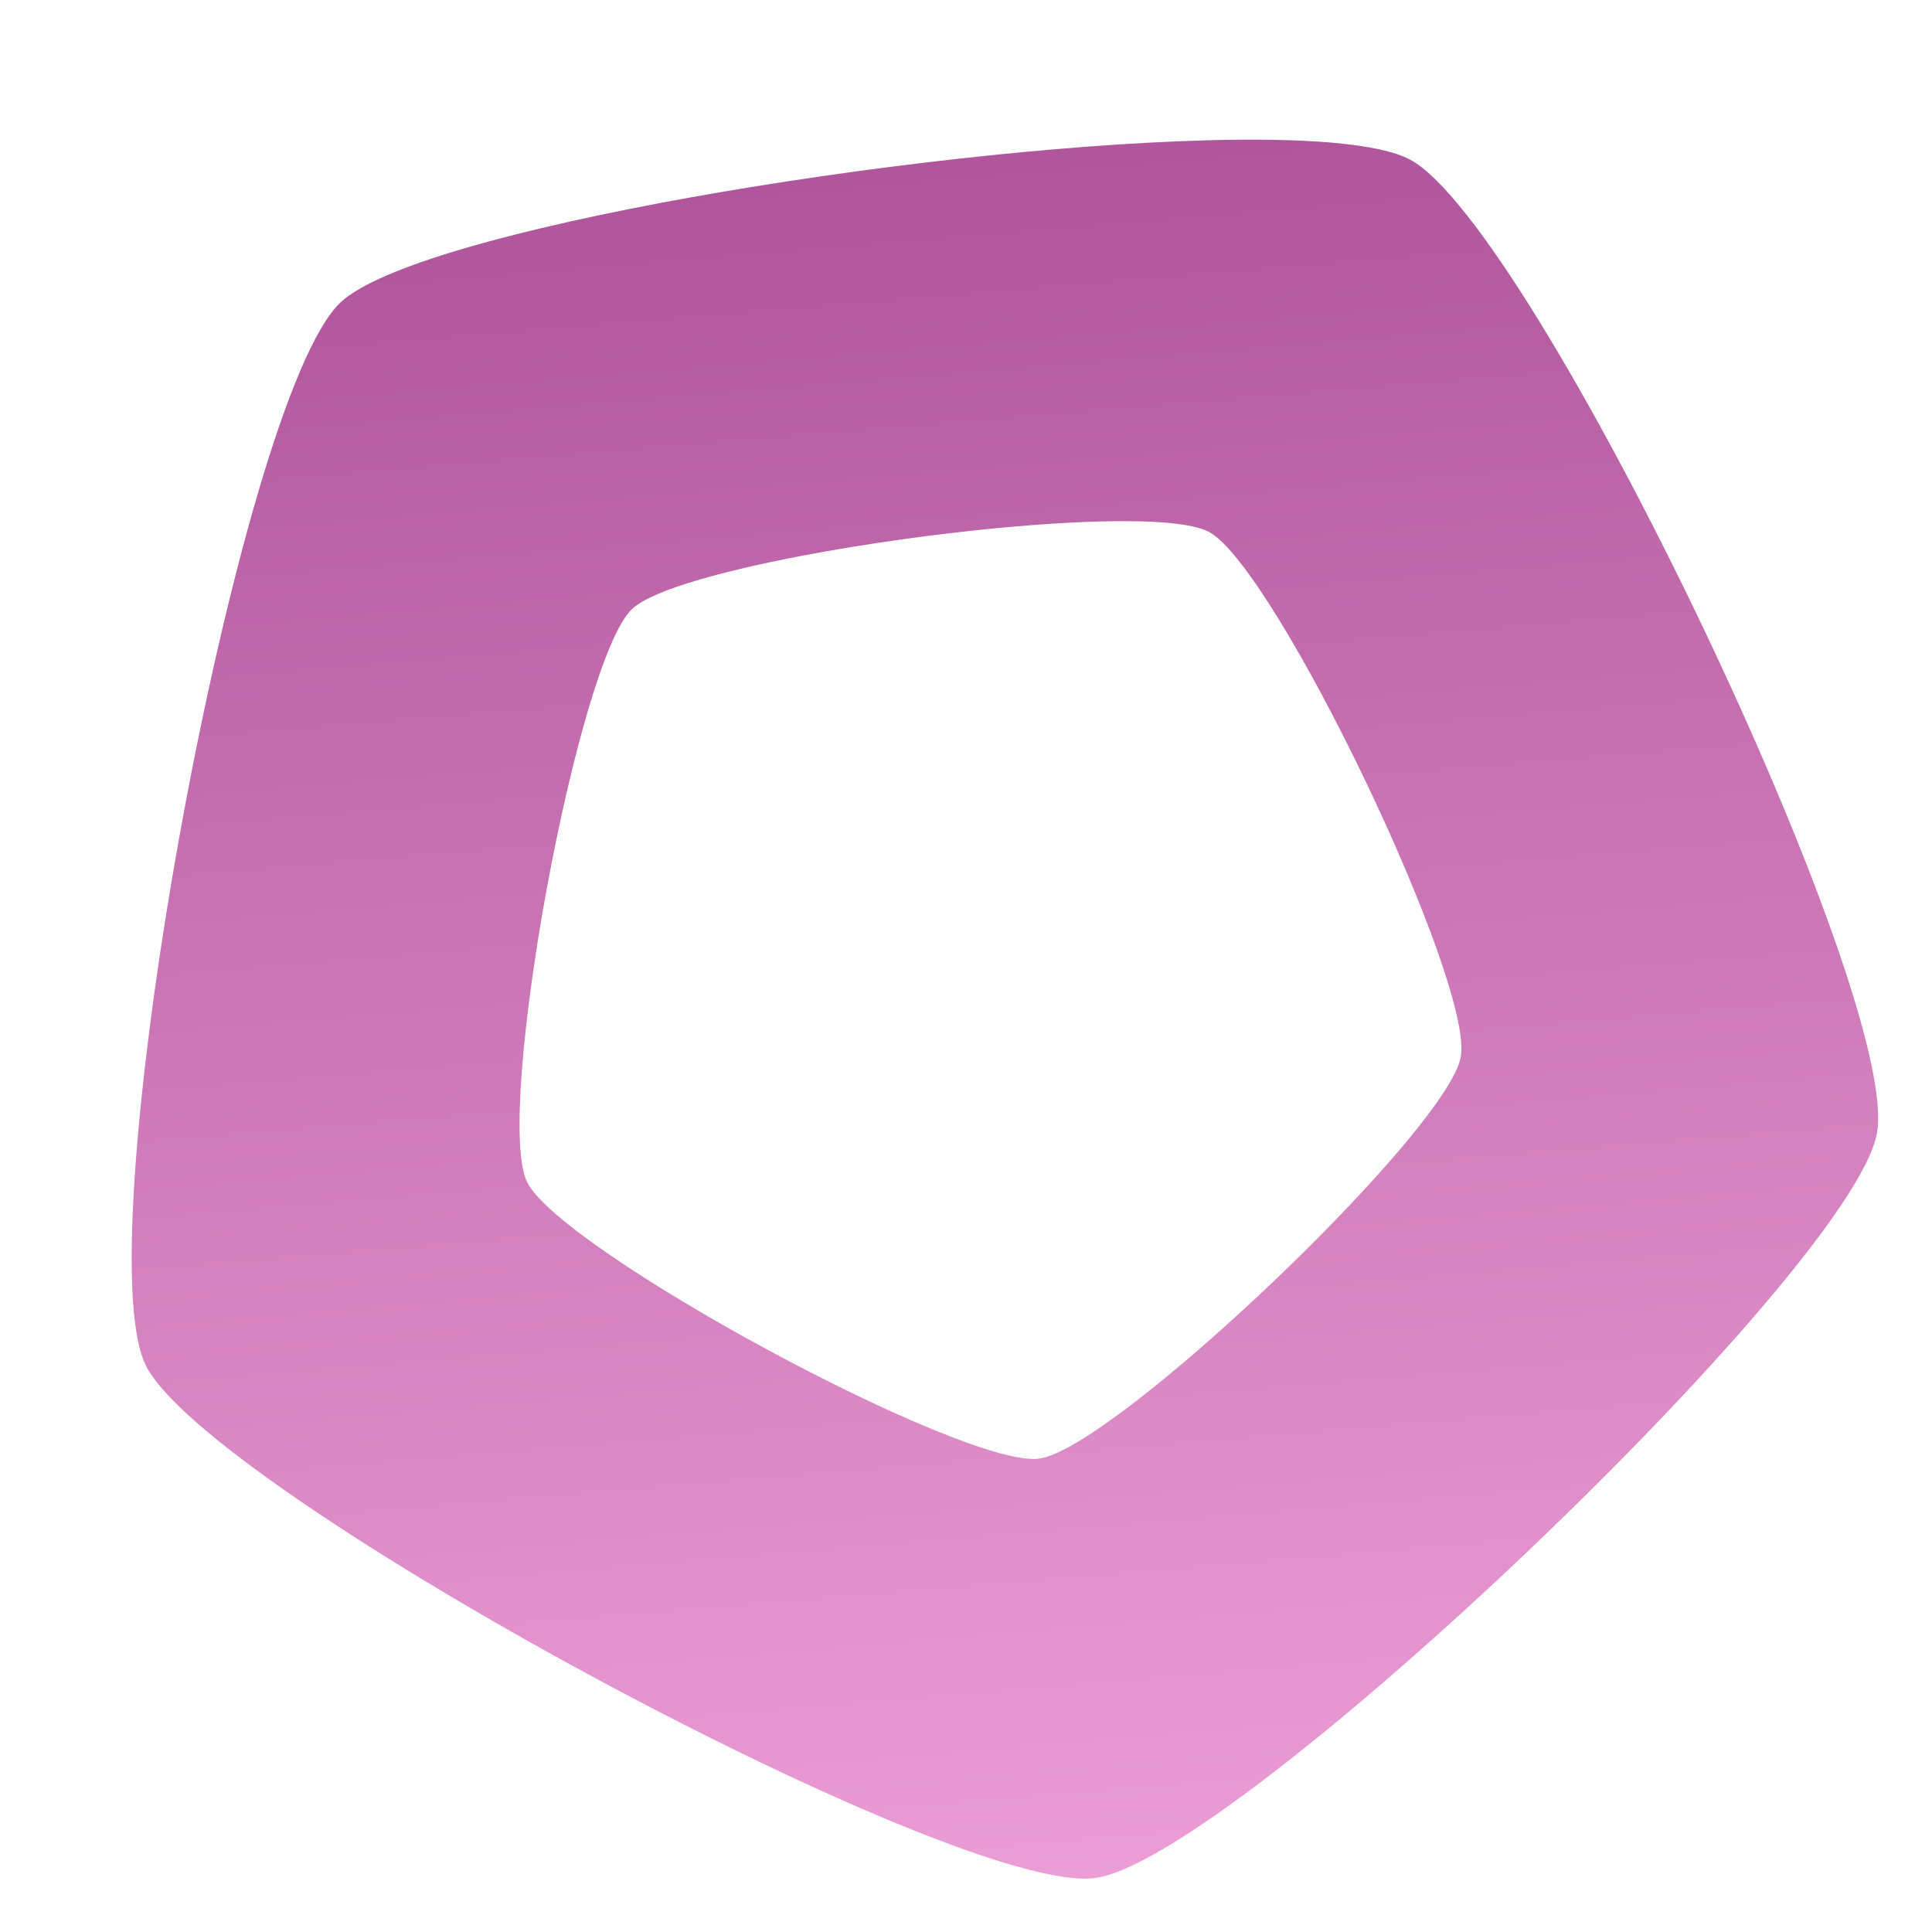
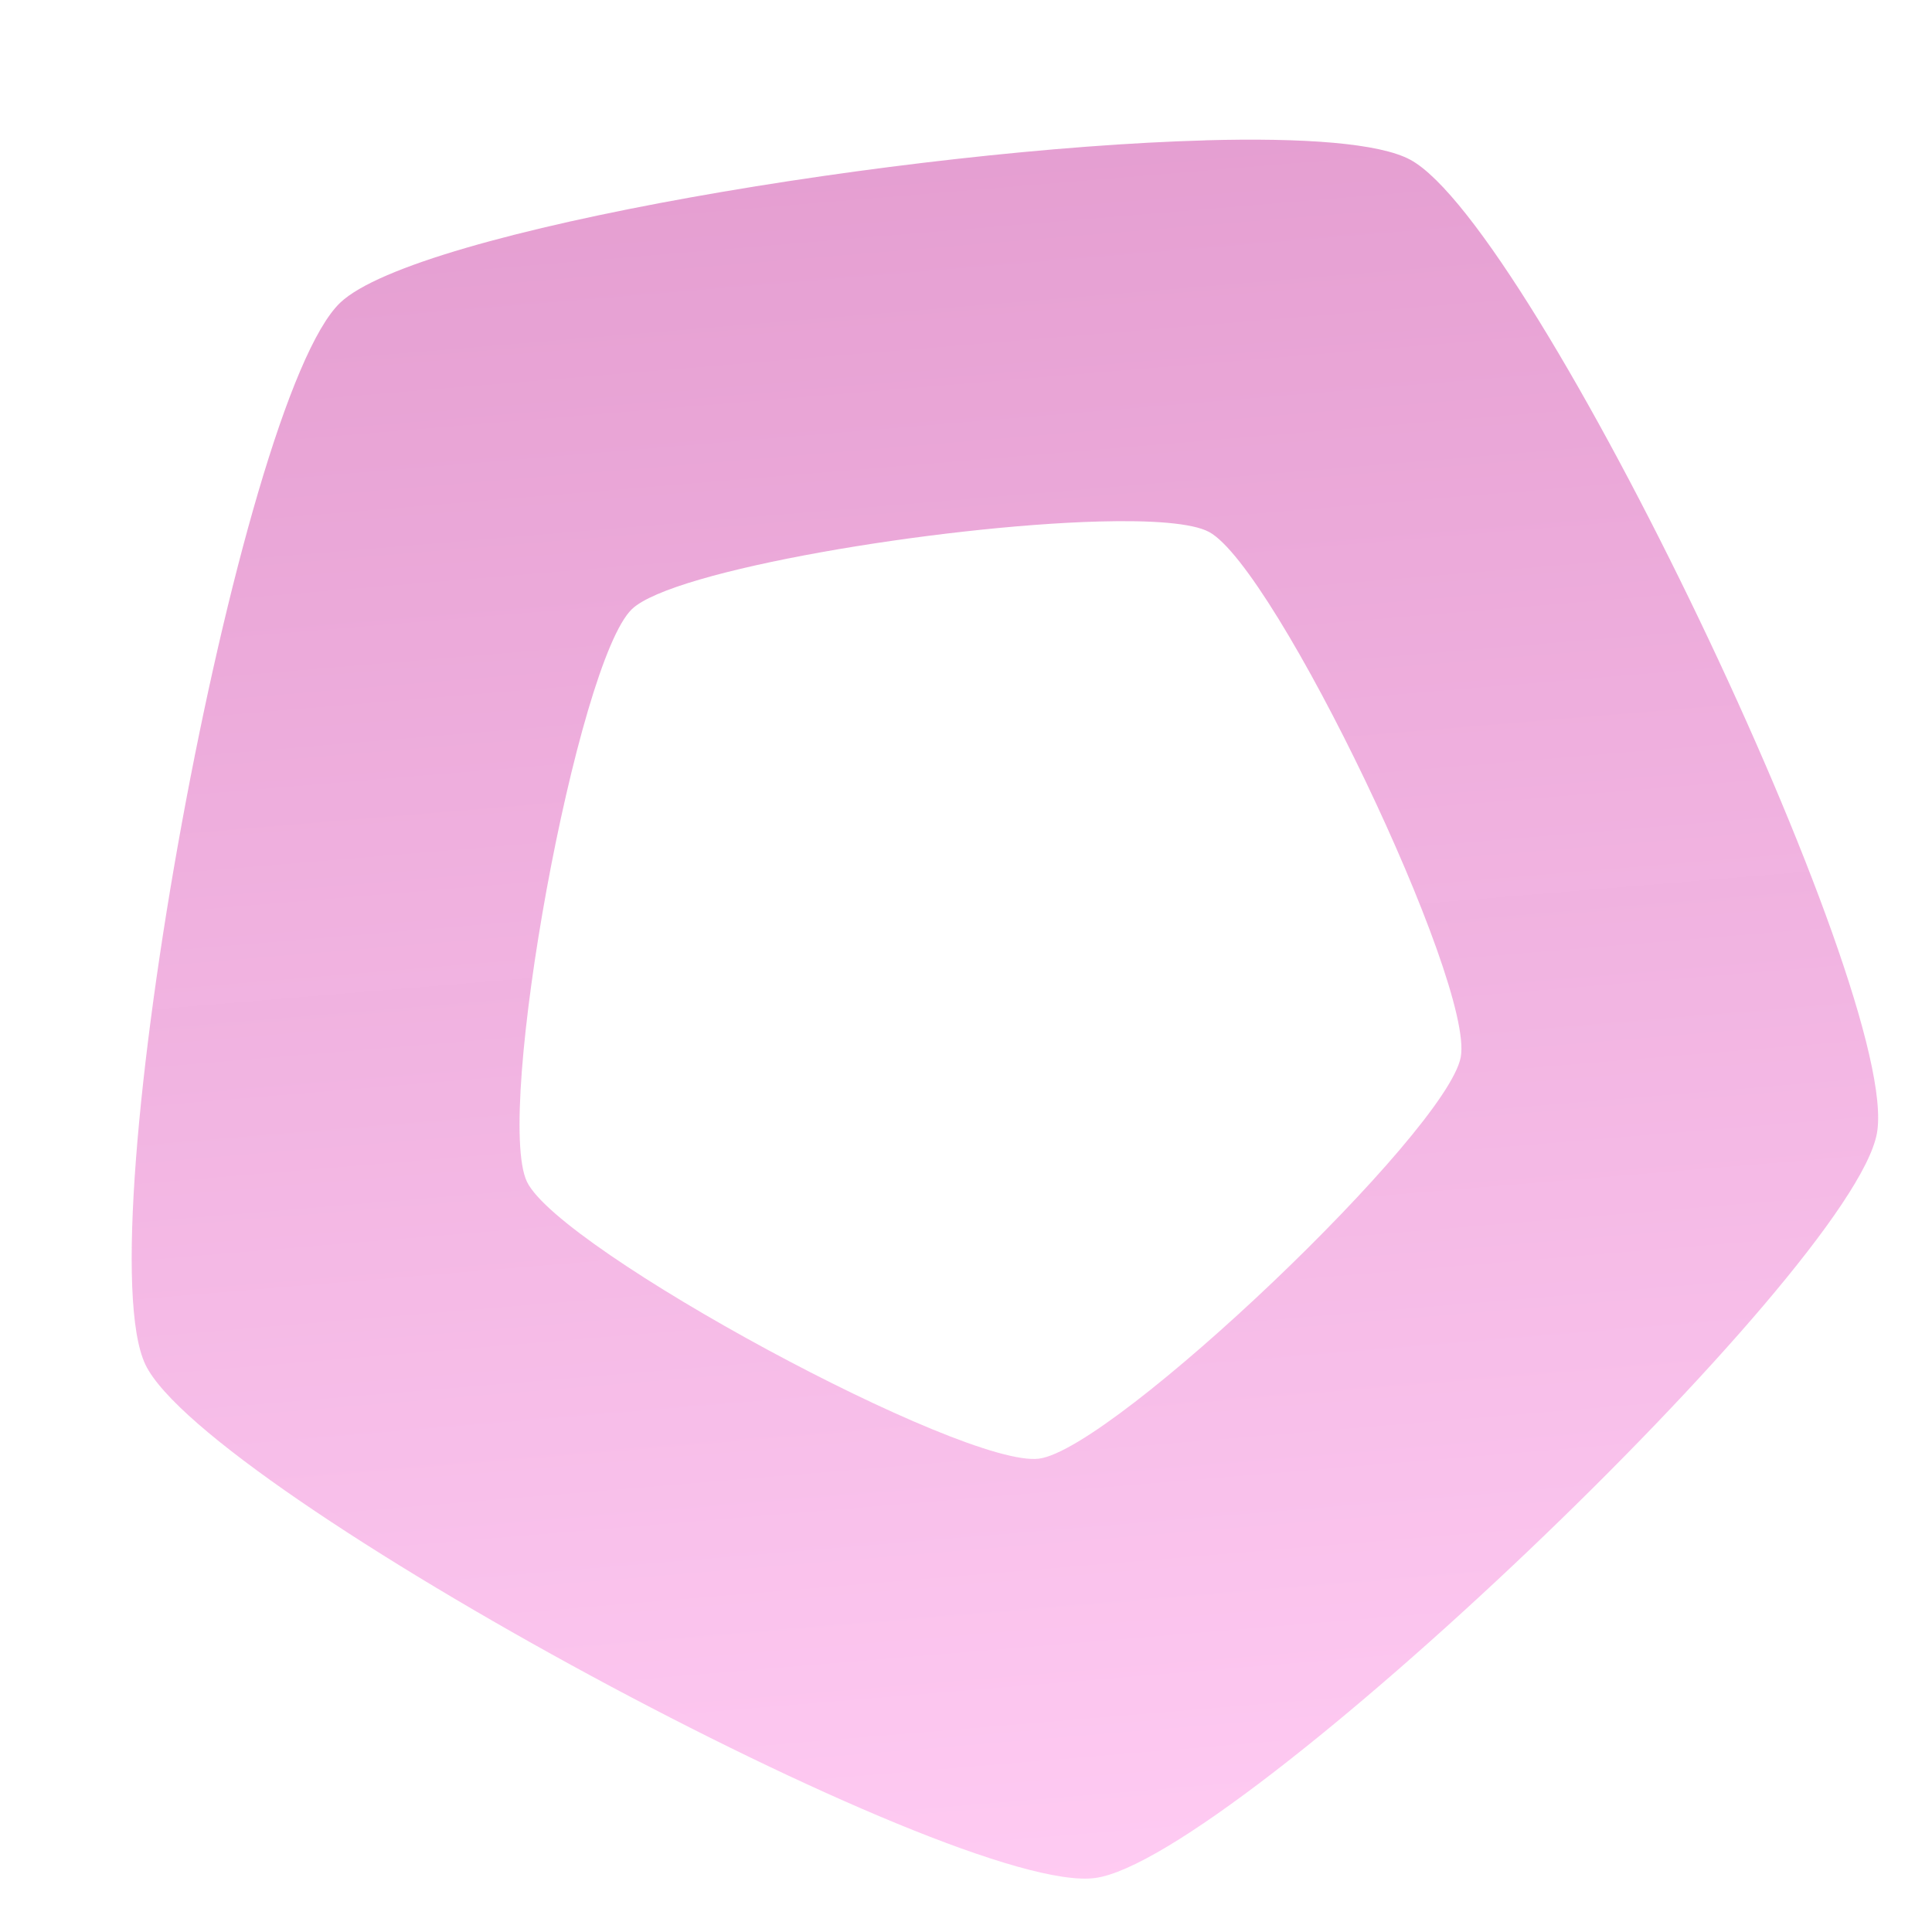
- <svg xmlns="http://www.w3.org/2000/svg" width="256" height="256" viewBox="0 0 256 256">
+ <svg xmlns="http://www.w3.org/2000/svg" width="256mm" height="256mm" version="1.1" viewBox="0 0 256 256">
  <defs>
-     <linearGradient id="mark" gradientUnits="userSpaceOnUse" x1="145.1" y1="251.9" x2="125.8" y2="22">
-       <stop stop-color="#ec9ed6" offset="0" />
-       <stop stop-color="#b0569c" offset="1" />
+     <linearGradient id="linearGradient5" x1="29.955" x2="11.445" y1="386.62" y2="121.91" gradientTransform="matrix(.87293 -.011842 .011793 .86929 114.39 -83.804)" gradientUnits="userSpaceOnUse">
+       <stop stop-color="#ffc3f1" stop-opacity=".863" offset="0" />
+       <stop stop-color="#e18fca" stop-opacity=".859" offset="1" />
    </linearGradient>
  </defs>
-   <path fill="url(#mark)" d="m159.71 18.599c-39.025 1.075-104.53 11.891-114.63 21.51-13.466 12.826-33.846 123.94-25.81 140.71 8.036 16.768 107.41 70.488 125.84 68.027 18.433-2.461 100.23-80.372 103.59-98.668 3.355-18.292-45.465-120.16-61.825-129.01-4.09-2.211-14.155-2.935-27.164-2.576zm-14.145 50.503c7.015-0.193 12.444 0.197 14.65 1.389 8.823 4.769 35.153 59.709 33.343 69.574-1.81 9.865-45.924 51.883-55.865 53.211-9.941 1.327-63.534-27.644-67.869-36.688-4.335-9.045 6.657-68.968 13.919-75.885 5.447-5.188 40.776-11.021 61.822-11.6z" />
+   <path d="m159.71 18.599c-39.025 1.075-104.53 11.891-114.63 21.51-13.466 12.826-33.846 123.94-25.81 140.71 8.036 16.768 107.41 70.488 125.84 68.027 18.433-2.461 100.23-80.372 103.59-98.668 3.355-18.292-45.465-120.16-61.825-129.01-4.09-2.211-14.155-2.935-27.164-2.576zm-14.145 50.503c7.015-0.193 12.444 0.197 14.65 1.389 8.823 4.769 35.153 59.709 33.343 69.574-1.81 9.865-45.924 51.883-55.865 53.211-9.941 1.327-63.534-27.644-67.869-36.688-4.335-9.045 6.657-68.968 13.919-75.885 5.447-5.188 40.776-11.021 61.822-11.6z" fill="url(#linearGradient5)" stroke-width=".873" />
</svg>
